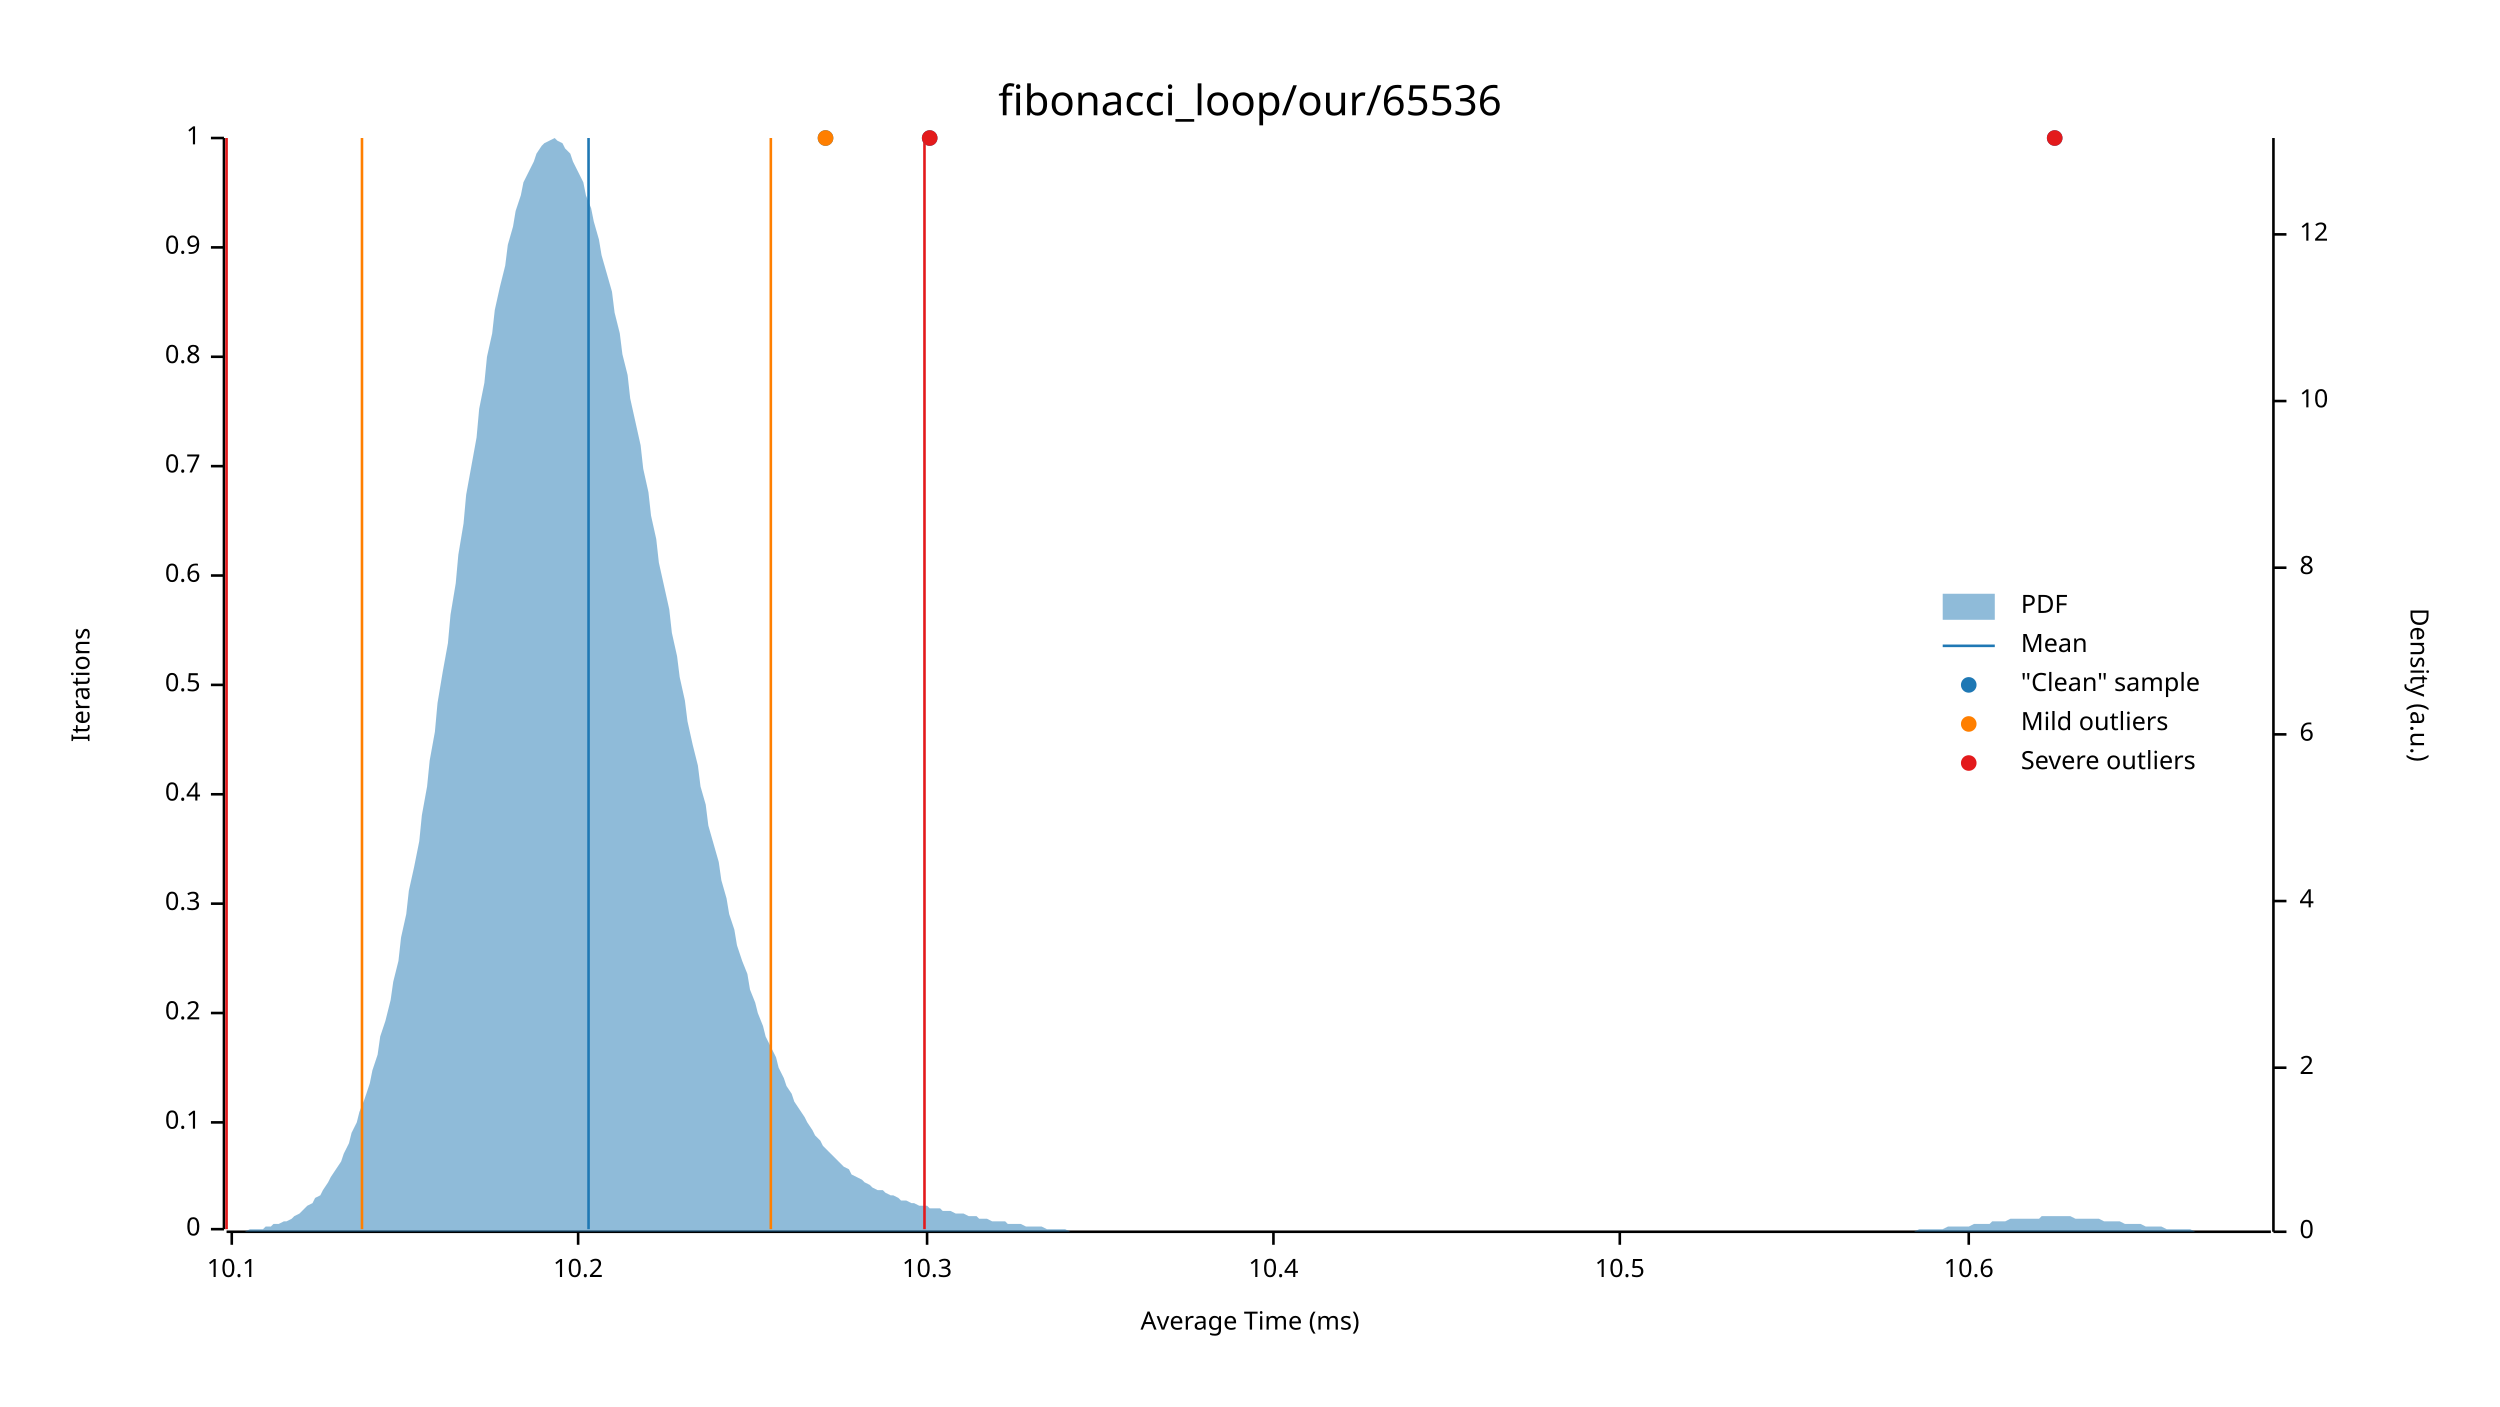
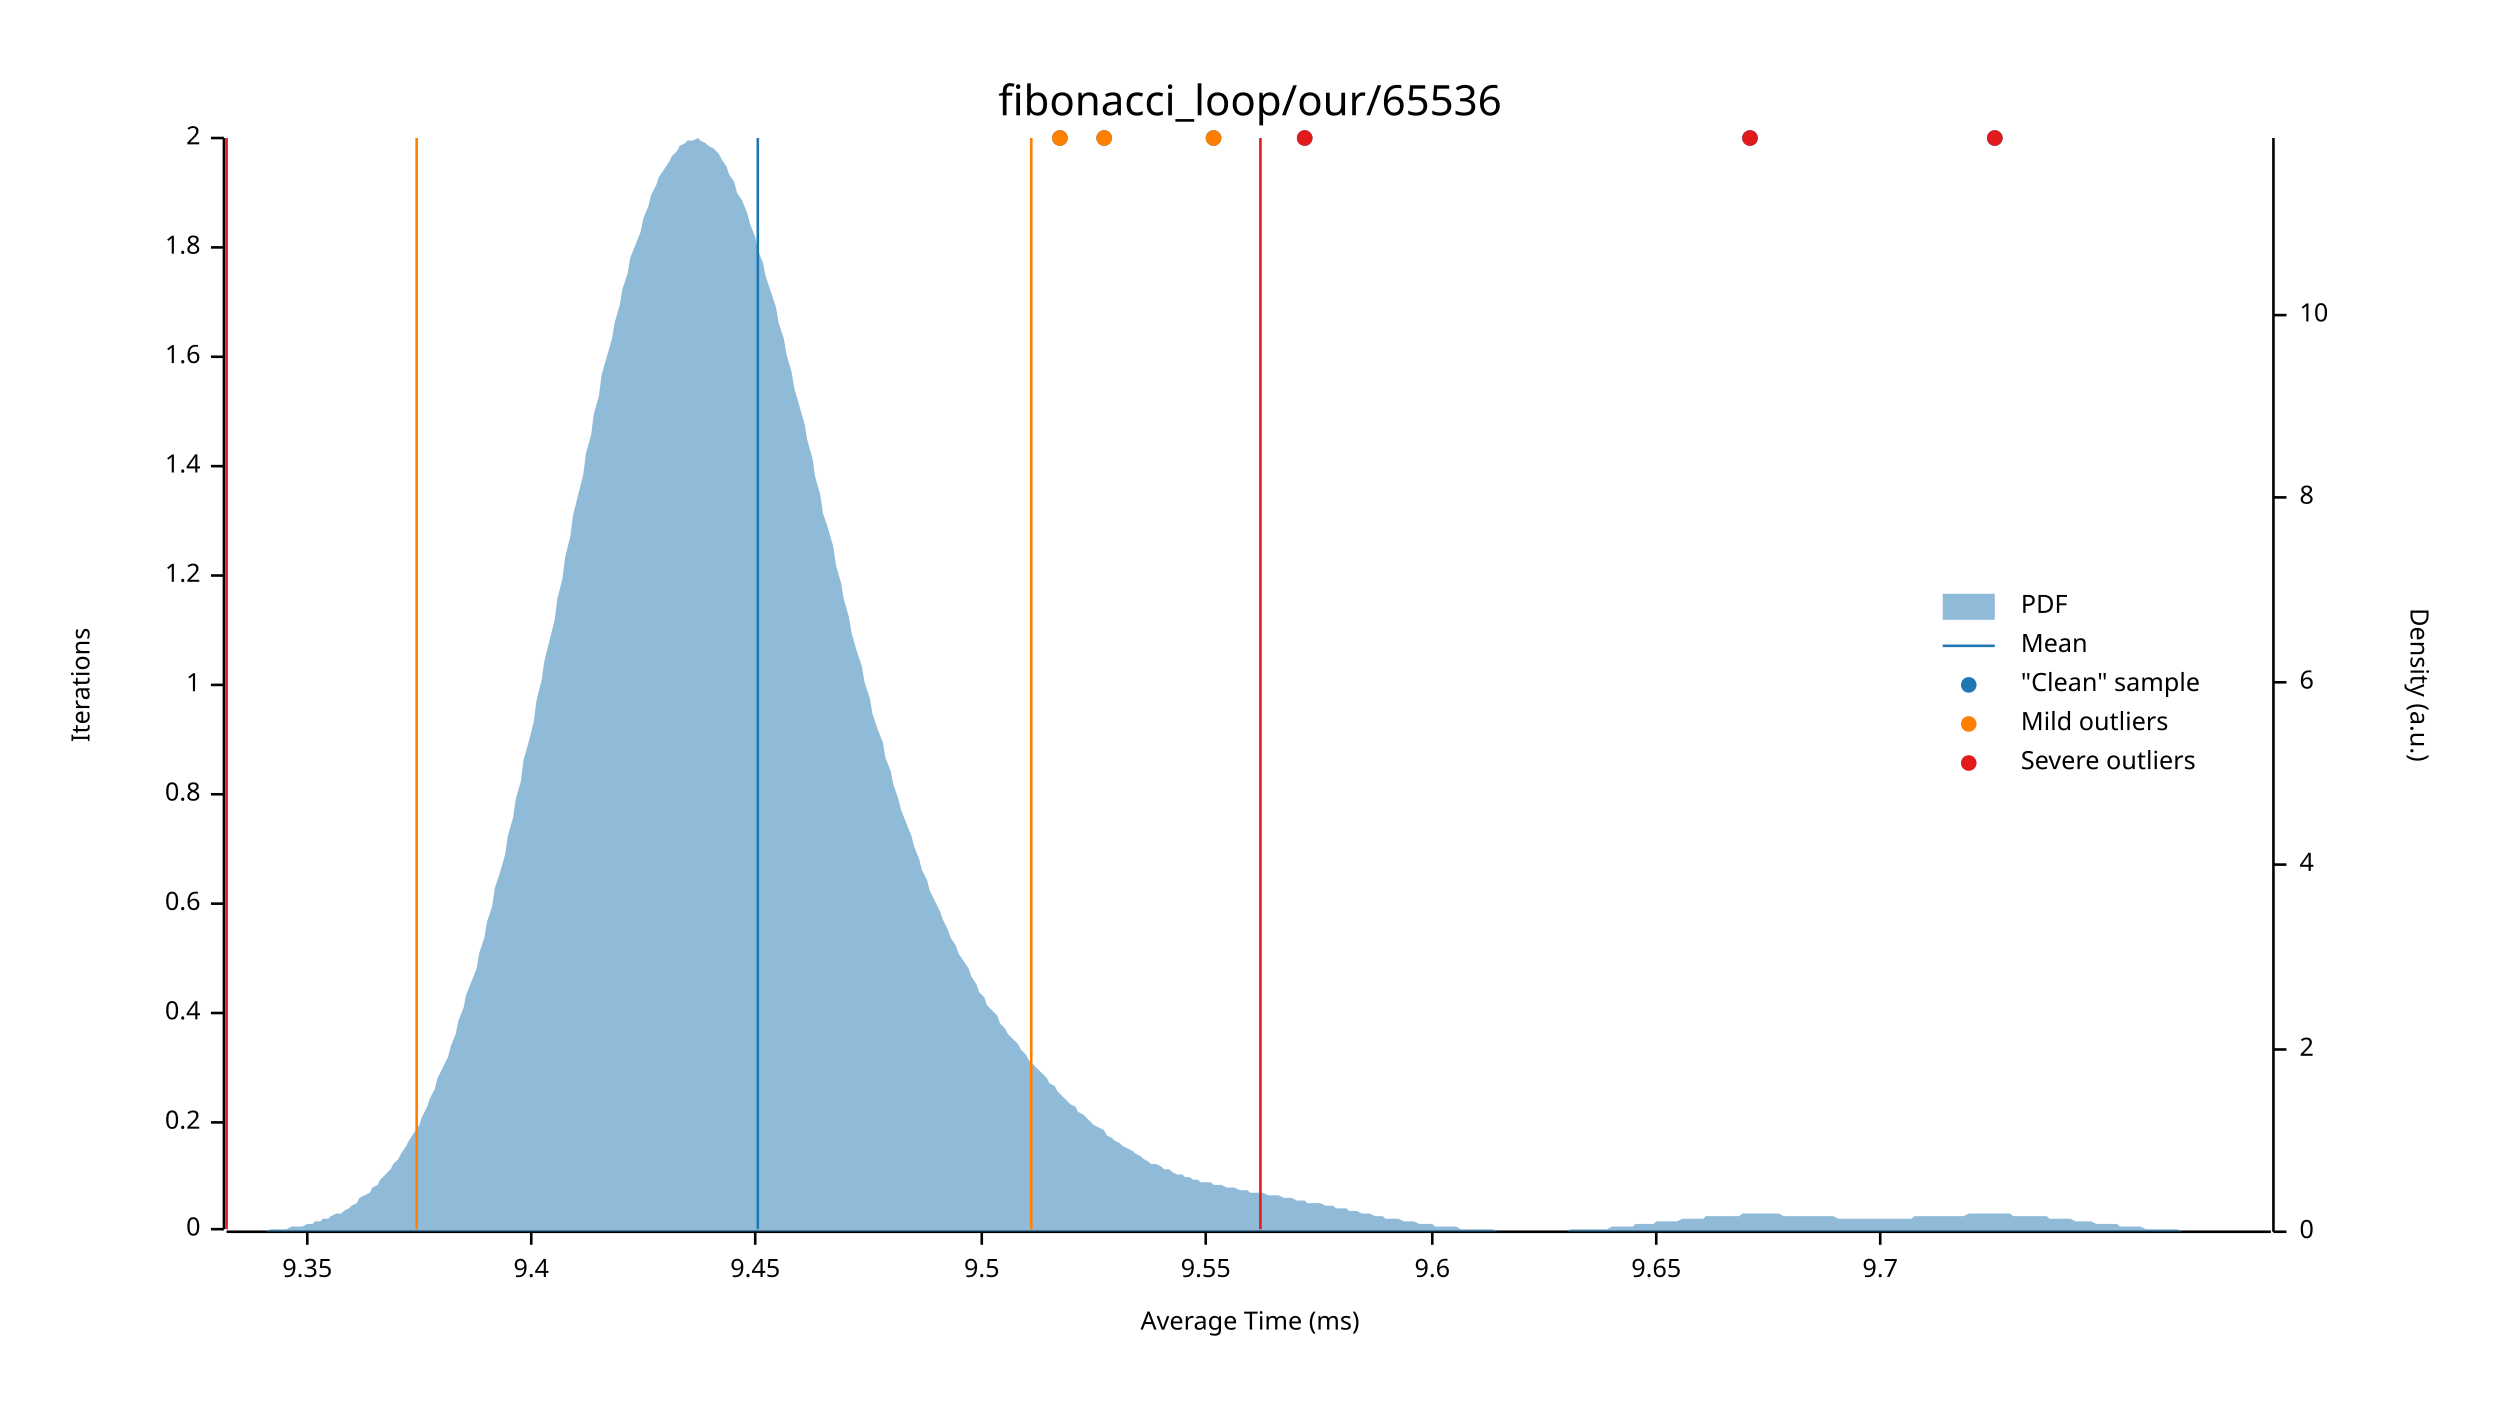
<svg xmlns="http://www.w3.org/2000/svg" width="960" height="540" viewBox="0 0 960 540">
  <text x="480" y="32" dy="0.76em" text-anchor="middle" font-family="sans-serif" font-size="16.129" opacity="1" fill="#000000">
fibonacci_loop/our/65536
</text>
  <text x="27" y="263" dy="0.76em" text-anchor="middle" font-family="sans-serif" font-size="9.677" opacity="1" fill="#000000" transform="rotate(270, 27, 263)">
Iterations
</text>
  <text x="480" y="513" dy="-0.5ex" text-anchor="middle" font-family="sans-serif" font-size="9.677" opacity="1" fill="#000000">
Average Time (ms)
</text>
  <polyline fill="none" opacity="1" stroke="#000000" stroke-width="1" points="86,53 86,472 " />
  <text x="77" y="472" dy="0.5ex" text-anchor="end" font-family="sans-serif" font-size="9.677" opacity="1" fill="#000000">
0
</text>
  <polyline fill="none" opacity="1" stroke="#000000" stroke-width="1" points="81,472 86,472 " />
  <text x="77" y="431" dy="0.5ex" text-anchor="end" font-family="sans-serif" font-size="9.677" opacity="1" fill="#000000">
- 0.1
+ 0.2
</text>
  <polyline fill="none" opacity="1" stroke="#000000" stroke-width="1" points="81,431 86,431 " />
  <text x="77" y="389" dy="0.5ex" text-anchor="end" font-family="sans-serif" font-size="9.677" opacity="1" fill="#000000">
- 0.2
+ 0.4
</text>
  <polyline fill="none" opacity="1" stroke="#000000" stroke-width="1" points="81,389 86,389 " />
  <text x="77" y="347" dy="0.5ex" text-anchor="end" font-family="sans-serif" font-size="9.677" opacity="1" fill="#000000">
- 0.3
+ 0.6
</text>
  <polyline fill="none" opacity="1" stroke="#000000" stroke-width="1" points="81,347 86,347 " />
  <text x="77" y="305" dy="0.5ex" text-anchor="end" font-family="sans-serif" font-size="9.677" opacity="1" fill="#000000">
- 0.4
+ 0.8
</text>
  <polyline fill="none" opacity="1" stroke="#000000" stroke-width="1" points="81,305 86,305 " />
  <text x="77" y="263" dy="0.5ex" text-anchor="end" font-family="sans-serif" font-size="9.677" opacity="1" fill="#000000">
- 0.5
+ 1
</text>
  <polyline fill="none" opacity="1" stroke="#000000" stroke-width="1" points="81,263 86,263 " />
  <text x="77" y="221" dy="0.5ex" text-anchor="end" font-family="sans-serif" font-size="9.677" opacity="1" fill="#000000">
- 0.6
+ 1.2
</text>
  <polyline fill="none" opacity="1" stroke="#000000" stroke-width="1" points="81,221 86,221 " />
  <text x="77" y="179" dy="0.5ex" text-anchor="end" font-family="sans-serif" font-size="9.677" opacity="1" fill="#000000">
- 0.7
+ 1.4
</text>
  <polyline fill="none" opacity="1" stroke="#000000" stroke-width="1" points="81,179 86,179 " />
  <text x="77" y="137" dy="0.5ex" text-anchor="end" font-family="sans-serif" font-size="9.677" opacity="1" fill="#000000">
- 0.8
+ 1.6
</text>
  <polyline fill="none" opacity="1" stroke="#000000" stroke-width="1" points="81,137 86,137 " />
  <text x="77" y="95" dy="0.5ex" text-anchor="end" font-family="sans-serif" font-size="9.677" opacity="1" fill="#000000">
- 0.9
+ 1.8
</text>
  <polyline fill="none" opacity="1" stroke="#000000" stroke-width="1" points="81,95 86,95 " />
  <text x="77" y="53" dy="0.5ex" text-anchor="end" font-family="sans-serif" font-size="9.677" opacity="1" fill="#000000">
- 1
+ 2
</text>
  <polyline fill="none" opacity="1" stroke="#000000" stroke-width="1" points="81,53 86,53 " />
  <polyline fill="none" opacity="1" stroke="#000000" stroke-width="1" points="87,473 872,473 " />
-   <text x="89" y="483" dy="0.76em" text-anchor="middle" font-family="sans-serif" font-size="9.677" opacity="1" fill="#000000">
- 10.1
+   <text x="118" y="483" dy="0.76em" text-anchor="middle" font-family="sans-serif" font-size="9.677" opacity="1" fill="#000000">
+ 9.35
</text>
-   <polyline fill="none" opacity="1" stroke="#000000" stroke-width="1" points="89,473 89,478 " />
-   <text x="222" y="483" dy="0.76em" text-anchor="middle" font-family="sans-serif" font-size="9.677" opacity="1" fill="#000000">
- 10.2
+   <polyline fill="none" opacity="1" stroke="#000000" stroke-width="1" points="118,473 118,478 " />
+   <text x="204" y="483" dy="0.76em" text-anchor="middle" font-family="sans-serif" font-size="9.677" opacity="1" fill="#000000">
+ 9.4
</text>
-   <polyline fill="none" opacity="1" stroke="#000000" stroke-width="1" points="222,473 222,478 " />
-   <text x="356" y="483" dy="0.76em" text-anchor="middle" font-family="sans-serif" font-size="9.677" opacity="1" fill="#000000">
- 10.3
+   <polyline fill="none" opacity="1" stroke="#000000" stroke-width="1" points="204,473 204,478 " />
+   <text x="290" y="483" dy="0.76em" text-anchor="middle" font-family="sans-serif" font-size="9.677" opacity="1" fill="#000000">
+ 9.45
</text>
-   <polyline fill="none" opacity="1" stroke="#000000" stroke-width="1" points="356,473 356,478 " />
-   <text x="489" y="483" dy="0.76em" text-anchor="middle" font-family="sans-serif" font-size="9.677" opacity="1" fill="#000000">
- 10.4
+   <polyline fill="none" opacity="1" stroke="#000000" stroke-width="1" points="290,473 290,478 " />
+   <text x="377" y="483" dy="0.76em" text-anchor="middle" font-family="sans-serif" font-size="9.677" opacity="1" fill="#000000">
+ 9.5
</text>
-   <polyline fill="none" opacity="1" stroke="#000000" stroke-width="1" points="489,473 489,478 " />
-   <text x="622" y="483" dy="0.76em" text-anchor="middle" font-family="sans-serif" font-size="9.677" opacity="1" fill="#000000">
- 10.5
+   <polyline fill="none" opacity="1" stroke="#000000" stroke-width="1" points="377,473 377,478 " />
+   <text x="463" y="483" dy="0.76em" text-anchor="middle" font-family="sans-serif" font-size="9.677" opacity="1" fill="#000000">
+ 9.55
</text>
-   <polyline fill="none" opacity="1" stroke="#000000" stroke-width="1" points="622,473 622,478 " />
-   <text x="756" y="483" dy="0.76em" text-anchor="middle" font-family="sans-serif" font-size="9.677" opacity="1" fill="#000000">
- 10.6
+   <polyline fill="none" opacity="1" stroke="#000000" stroke-width="1" points="463,473 463,478 " />
+   <text x="550" y="483" dy="0.76em" text-anchor="middle" font-family="sans-serif" font-size="9.677" opacity="1" fill="#000000">
+ 9.6
</text>
-   <polyline fill="none" opacity="1" stroke="#000000" stroke-width="1" points="756,473 756,478 " />
+   <polyline fill="none" opacity="1" stroke="#000000" stroke-width="1" points="550,473 550,478 " />
+   <text x="636" y="483" dy="0.76em" text-anchor="middle" font-family="sans-serif" font-size="9.677" opacity="1" fill="#000000">
+ 9.65
+ </text>
+   <polyline fill="none" opacity="1" stroke="#000000" stroke-width="1" points="636,473 636,478 " />
+   <text x="722" y="483" dy="0.76em" text-anchor="middle" font-family="sans-serif" font-size="9.677" opacity="1" fill="#000000">
+ 9.7
+ </text>
+   <polyline fill="none" opacity="1" stroke="#000000" stroke-width="1" points="722,473 722,478 " />
  <text x="933" y="263" dy="0.76em" text-anchor="middle" font-family="sans-serif" font-size="9.677" opacity="1" fill="#000000" transform="rotate(90, 933, 263)">
Density (a.u.)
</text>
  <polyline fill="none" opacity="1" stroke="#000000" stroke-width="1" points="873,53 873,473 " />
  <text x="883" y="473" dy="0.5ex" text-anchor="start" font-family="sans-serif" font-size="9.677" opacity="1" fill="#000000">
0
</text>
  <polyline fill="none" opacity="1" stroke="#000000" stroke-width="1" points="873,473 878,473 " />
-   <text x="883" y="410" dy="0.5ex" text-anchor="start" font-family="sans-serif" font-size="9.677" opacity="1" fill="#000000">
+   <text x="883" y="403" dy="0.5ex" text-anchor="start" font-family="sans-serif" font-size="9.677" opacity="1" fill="#000000">
2
</text>
-   <polyline fill="none" opacity="1" stroke="#000000" stroke-width="1" points="873,410 878,410 " />
-   <text x="883" y="346" dy="0.5ex" text-anchor="start" font-family="sans-serif" font-size="9.677" opacity="1" fill="#000000">
+   <polyline fill="none" opacity="1" stroke="#000000" stroke-width="1" points="873,403 878,403 " />
+   <text x="883" y="332" dy="0.5ex" text-anchor="start" font-family="sans-serif" font-size="9.677" opacity="1" fill="#000000">
4
</text>
-   <polyline fill="none" opacity="1" stroke="#000000" stroke-width="1" points="873,346 878,346 " />
-   <text x="883" y="282" dy="0.5ex" text-anchor="start" font-family="sans-serif" font-size="9.677" opacity="1" fill="#000000">
+   <polyline fill="none" opacity="1" stroke="#000000" stroke-width="1" points="873,332 878,332 " />
+   <text x="883" y="262" dy="0.5ex" text-anchor="start" font-family="sans-serif" font-size="9.677" opacity="1" fill="#000000">
6
</text>
-   <polyline fill="none" opacity="1" stroke="#000000" stroke-width="1" points="873,282 878,282 " />
-   <text x="883" y="218" dy="0.5ex" text-anchor="start" font-family="sans-serif" font-size="9.677" opacity="1" fill="#000000">
+   <polyline fill="none" opacity="1" stroke="#000000" stroke-width="1" points="873,262 878,262 " />
+   <text x="883" y="191" dy="0.5ex" text-anchor="start" font-family="sans-serif" font-size="9.677" opacity="1" fill="#000000">
8
</text>
-   <polyline fill="none" opacity="1" stroke="#000000" stroke-width="1" points="873,218 878,218 " />
-   <text x="883" y="154" dy="0.5ex" text-anchor="start" font-family="sans-serif" font-size="9.677" opacity="1" fill="#000000">
+   <polyline fill="none" opacity="1" stroke="#000000" stroke-width="1" points="873,191 878,191 " />
+   <text x="883" y="121" dy="0.5ex" text-anchor="start" font-family="sans-serif" font-size="9.677" opacity="1" fill="#000000">
10
</text>
-   <polyline fill="none" opacity="1" stroke="#000000" stroke-width="1" points="873,154 878,154 " />
-   <text x="883" y="90" dy="0.5ex" text-anchor="start" font-family="sans-serif" font-size="9.677" opacity="1" fill="#000000">
- 12
- </text>
-   <polyline fill="none" opacity="1" stroke="#000000" stroke-width="1" points="873,90 878,90 " />
-   <polygon opacity="0.5" fill="#1F78B4" points="87,473 88,473 90,473 91,473 93,473 94,473 96,472 98,472 99,472 101,472 102,471 104,471 105,470 107,470 109,469 110,469 112,468 113,467 115,466 116,465 118,463 120,462 121,460 123,459 124,457 126,454 127,452 129,449 131,446 132,443 134,439 135,435 137,431 138,427 140,422 142,416 143,411 145,405 146,398 148,392 150,384 151,377 153,369 154,360 156,351 157,342 159,333 161,323 162,313 164,302 165,292 167,281 168,270 170,258 172,247 173,236 175,224 176,213 178,201 179,190 181,179 183,168 184,157 186,147 187,137 189,128 190,119 192,110 194,102 195,94 197,87 198,81 200,75 201,70 203,66 205,62 206,59 208,56 209,55 211,54 213,53 214,54 216,55 217,57 219,59 220,62 222,66 224,70 225,75 227,80 228,85 230,92 231,98 233,105 235,112 236,120 238,128 239,136 241,144 242,153 244,162 246,171 247,180 249,189 250,198 252,207 253,216 255,225 257,234 258,243 260,252 261,260 263,269 264,277 266,286 268,294 269,302 271,309 272,317 274,324 276,331 277,338 279,345 280,351 282,357 283,363 285,369 287,374 288,380 290,385 291,389 293,394 294,398 296,402 298,406 299,410 301,414 302,417 304,420 305,423 307,426 309,429 310,431 312,434 313,436 315,438 316,440 318,442 320,444 321,445 323,447 324,448 326,449 327,451 329,452 331,453 332,454 334,455 335,456 337,457 339,457 340,458 342,459 343,459 345,460 346,461 348,461 350,462 351,462 353,463 354,463 356,463 357,464 359,464 361,464 362,465 364,465 365,465 367,466 368,466 370,466 372,467 373,467 375,467 376,468 378,468 379,468 381,469 383,469 384,469 386,469 387,470 389,470 391,470 392,470 394,471 395,471 397,471 398,471 400,471 402,472 403,472 405,472 406,472 408,472 409,472 411,473 413,473 414,473 416,473 417,473 419,473 420,473 422,473 424,473 425,473 427,473 428,473 430,473 431,473 433,473 435,473 436,473 438,473 439,473 441,473 442,473 444,473 446,473 447,473 449,473 450,473 452,473 454,473 455,473 457,473 458,473 460,473 461,473 463,473 465,473 466,473 468,473 469,473 471,473 472,473 474,473 476,473 477,473 479,473 480,473 482,473 483,473 485,473 487,473 488,473 490,473 491,473 493,473 494,473 496,473 498,473 499,473 501,473 502,473 504,473 505,473 507,473 509,473 510,473 512,473 513,473 515,473 517,473 518,473 520,473 521,473 523,473 524,473 526,473 528,473 529,473 531,473 532,473 534,473 535,473 537,473 539,473 540,473 542,473 543,473 545,473 546,473 548,473 550,473 551,473 553,473 554,473 556,473 557,473 559,473 561,473 562,473 564,473 565,473 567,473 568,473 570,473 572,473 573,473 575,473 576,473 578,473 580,473 581,473 583,473 584,473 586,473 587,473 589,473 591,473 592,473 594,473 595,473 597,473 598,473 600,473 602,473 603,473 605,473 606,473 608,473 609,473 611,473 613,473 614,473 616,473 617,473 619,473 620,473 622,473 624,473 625,473 627,473 628,473 630,473 632,473 633,473 635,473 636,473 638,473 639,473 641,473 643,473 644,473 646,473 647,473 649,473 650,473 652,473 654,473 655,473 657,473 658,473 660,473 661,473 663,473 665,473 666,473 668,473 669,473 671,473 672,473 674,473 676,473 677,473 679,473 680,473 682,473 683,473 685,473 687,473 688,473 690,473 691,473 693,473 695,473 696,473 698,473 699,473 701,473 702,473 704,473 706,473 707,473 709,473 710,473 712,473 713,473 715,473 717,473 718,473 720,473 721,473 723,473 724,473 726,473 728,473 729,473 731,473 732,473 734,473 735,473 737,472 739,472 740,472 742,472 743,472 745,472 746,472 748,471 750,471 751,471 753,471 754,471 756,471 758,470 759,470 761,470 762,470 764,470 765,469 767,469 769,469 770,469 772,468 773,468 775,468 776,468 778,468 780,468 781,468 783,468 784,467 786,467 787,467 789,467 791,467 792,467 794,467 795,467 797,468 798,468 800,468 802,468 803,468 805,468 806,468 808,469 809,469 811,469 813,469 814,469 816,470 817,470 819,470 821,470 822,470 824,471 825,471 827,471 828,471 830,471 832,472 833,472 835,472 836,472 838,472 839,472 841,472 843,473 844,473 846,473 847,473 849,473 850,473 852,473 854,473 855,473 857,473 858,473 860,473 861,473 863,473 865,473 866,473 868,473 869,473 871,473 873,473 873,473 87,473 " />
-   <polyline fill="none" opacity="1" stroke="#1F78B4" stroke-width="1" points="226,472 226,53 " />
-   <polyline fill="none" opacity="1" stroke="#FF7F00" stroke-width="1" points="139,472 139,53 " />
-   <polyline fill="none" opacity="1" stroke="#FF7F00" stroke-width="1" points="296,472 296,53 " />
+   <polyline fill="none" opacity="1" stroke="#000000" stroke-width="1" points="873,121 878,121 " />
+   <polygon opacity="0.5" fill="#1F78B4" points="87,473 88,473 90,473 91,473 93,473 94,473 96,473 98,473 99,473 101,473 102,473 104,472 105,472 107,472 109,472 110,472 112,471 113,471 115,471 116,471 118,470 120,470 121,469 123,469 124,468 126,468 127,467 129,466 131,466 132,465 134,464 135,463 137,462 138,460 140,459 142,458 143,456 145,455 146,453 148,451 150,449 151,447 153,445 154,443 156,440 157,438 159,435 161,432 162,429 164,425 165,422 167,418 168,414 170,410 172,406 173,402 175,397 176,392 178,387 179,382 181,377 183,372 184,366 186,360 187,354 189,348 190,341 192,335 194,328 195,321 197,314 198,307 200,300 201,292 203,285 205,277 206,269 208,261 209,254 211,246 213,238 214,230 216,222 217,214 219,206 220,198 222,190 224,182 225,174 227,167 228,159 230,152 231,144 233,137 235,130 236,124 238,117 239,111 241,105 242,99 244,94 246,89 247,84 249,79 250,75 252,71 253,68 255,65 257,62 258,60 260,58 261,56 263,55 264,54 266,54 268,53 269,54 271,55 272,56 274,57 276,59 277,61 279,64 280,67 282,70 283,74 285,77 287,82 288,86 290,91 291,96 293,101 294,106 296,112 298,118 299,124 301,130 302,136 304,143 305,149 307,156 309,163 310,169 312,176 313,183 315,190 316,197 318,203 320,210 321,217 323,224 324,230 326,237 327,243 329,250 331,256 332,262 334,268 335,274 337,280 339,285 340,291 342,296 343,301 345,307 346,311 348,316 350,321 351,325 353,330 354,334 356,338 357,342 359,346 361,350 362,353 364,357 365,360 367,363 368,366 370,369 372,372 373,375 375,378 376,381 378,383 379,386 381,388 383,390 384,393 386,395 387,397 389,399 391,401 392,403 394,405 395,407 397,409 398,410 400,412 402,414 403,416 405,417 406,419 408,421 409,422 411,424 413,425 414,427 416,428 417,429 419,431 420,432 422,433 424,434 425,436 427,437 428,438 430,439 431,440 433,441 435,442 436,443 438,444 439,445 441,446 442,447 444,447 446,448 447,449 449,449 450,450 452,451 454,451 455,452 457,452 458,453 460,453 461,454 463,454 465,454 466,455 468,455 469,455 471,456 472,456 474,456 476,457 477,457 479,457 480,458 482,458 483,458 485,458 487,459 488,459 490,459 491,459 493,460 494,460 496,460 498,461 499,461 501,461 502,462 504,462 505,462 507,462 509,463 510,463 512,463 513,464 515,464 517,464 518,465 520,465 521,465 523,466 524,466 526,466 528,467 529,467 531,467 532,468 534,468 535,468 537,468 539,469 540,469 542,469 543,469 545,470 546,470 548,470 550,470 551,471 553,471 554,471 556,471 557,471 559,471 561,472 562,472 564,472 565,472 567,472 568,472 570,472 572,472 573,472 575,473 576,473 578,473 580,473 581,473 583,473 584,473 586,473 587,473 589,473 591,473 592,473 594,473 595,473 597,473 598,473 600,473 602,473 603,472 605,472 606,472 608,472 609,472 611,472 613,472 614,472 616,472 617,472 619,471 620,471 622,471 624,471 625,471 627,471 628,470 630,470 632,470 633,470 635,470 636,469 638,469 639,469 641,469 643,469 644,469 646,468 647,468 649,468 650,468 652,468 654,468 655,467 657,467 658,467 660,467 661,467 663,467 665,467 666,467 668,467 669,466 671,466 672,466 674,466 676,466 677,466 679,466 680,466 682,466 683,466 685,467 687,467 688,467 690,467 691,467 693,467 695,467 696,467 698,467 699,467 701,467 702,467 704,467 706,468 707,468 709,468 710,468 712,468 713,468 715,468 717,468 718,468 720,468 721,468 723,468 724,468 726,468 728,468 729,468 731,468 732,468 734,468 735,467 737,467 739,467 740,467 742,467 743,467 745,467 746,467 748,467 750,467 751,467 753,467 754,467 756,466 758,466 759,466 761,466 762,466 764,466 765,466 767,466 769,466 770,466 772,466 773,467 775,467 776,467 778,467 780,467 781,467 783,467 784,467 786,467 787,468 789,468 791,468 792,468 794,468 795,468 797,469 798,469 800,469 802,469 803,469 805,470 806,470 808,470 809,470 811,470 813,470 814,471 816,471 817,471 819,471 821,471 822,471 824,472 825,472 827,472 828,472 830,472 832,472 833,472 835,472 836,472 838,473 839,473 841,473 843,473 844,473 846,473 847,473 849,473 850,473 852,473 854,473 855,473 857,473 858,473 860,473 861,473 863,473 865,473 866,473 868,473 869,473 871,473 873,473 873,473 87,473 " />
+   <polyline fill="none" opacity="1" stroke="#1F78B4" stroke-width="1" points="291,472 291,53 " />
+   <polyline fill="none" opacity="1" stroke="#FF7F00" stroke-width="1" points="160,472 160,53 " />
+   <polyline fill="none" opacity="1" stroke="#FF7F00" stroke-width="1" points="396,472 396,53 " />
  <polyline fill="none" opacity="1" stroke="#E31A1C" stroke-width="1" points="87,472 87,53 " />
-   <polyline fill="none" opacity="1" stroke="#E31A1C" stroke-width="1" points="355,472 355,53 " />
-   <circle cx="317" cy="53" r="3" opacity="1" fill="#1F78B4" stroke="none" stroke-width="1" />
-   <circle cx="789" cy="53" r="3" opacity="1" fill="#1F78B4" stroke="none" stroke-width="1" />
-   <circle cx="357" cy="53" r="3" opacity="1" fill="#1F78B4" stroke="none" stroke-width="1" />
-   <circle cx="317" cy="53" r="3" opacity="1" fill="#FF7F00" stroke="none" stroke-width="1" />
-   <circle cx="789" cy="53" r="3" opacity="1" fill="#E31A1C" stroke="none" stroke-width="1" />
-   <circle cx="357" cy="53" r="3" opacity="1" fill="#E31A1C" stroke="none" stroke-width="1" />
+   <polyline fill="none" opacity="1" stroke="#E31A1C" stroke-width="1" points="484,472 484,53 " />
+   <circle cx="501" cy="53" r="3" opacity="1" fill="#1F78B4" stroke="none" stroke-width="1" />
+   <circle cx="466" cy="53" r="3" opacity="1" fill="#1F78B4" stroke="none" stroke-width="1" />
+   <circle cx="407" cy="53" r="3" opacity="1" fill="#1F78B4" stroke="none" stroke-width="1" />
+   <circle cx="672" cy="53" r="3" opacity="1" fill="#1F78B4" stroke="none" stroke-width="1" />
+   <circle cx="424" cy="53" r="3" opacity="1" fill="#1F78B4" stroke="none" stroke-width="1" />
+   <circle cx="766" cy="53" r="3" opacity="1" fill="#1F78B4" stroke="none" stroke-width="1" />
+   <circle cx="466" cy="53" r="3" opacity="1" fill="#FF7F00" stroke="none" stroke-width="1" />
+   <circle cx="407" cy="53" r="3" opacity="1" fill="#FF7F00" stroke="none" stroke-width="1" />
+   <circle cx="424" cy="53" r="3" opacity="1" fill="#FF7F00" stroke="none" stroke-width="1" />
+   <circle cx="501" cy="53" r="3" opacity="1" fill="#E31A1C" stroke="none" stroke-width="1" />
+   <circle cx="672" cy="53" r="3" opacity="1" fill="#E31A1C" stroke="none" stroke-width="1" />
+   <circle cx="766" cy="53" r="3" opacity="1" fill="#E31A1C" stroke="none" stroke-width="1" />
  <text x="776" y="228" dy="0.76em" text-anchor="start" font-family="sans-serif" font-size="9.677" opacity="1" fill="#000000">
PDF
</text>
  <text x="776" y="243" dy="0.76em" text-anchor="start" font-family="sans-serif" font-size="9.677" opacity="1" fill="#000000">
Mean
</text>
  <text x="776" y="258" dy="0.76em" text-anchor="start" font-family="sans-serif" font-size="9.677" opacity="1" fill="#000000">
"Clean" sample
</text>
  <text x="776" y="273" dy="0.76em" text-anchor="start" font-family="sans-serif" font-size="9.677" opacity="1" fill="#000000">
Mild outliers
</text>
  <text x="776" y="288" dy="0.76em" text-anchor="start" font-family="sans-serif" font-size="9.677" opacity="1" fill="#000000">
Severe outliers
</text>
  <rect x="746" y="228" width="20" height="10" opacity="0.5" fill="#1F78B4" stroke="none" />
  <polyline fill="none" opacity="1" stroke="#1F78B4" stroke-width="1" points="746,248 766,248 " />
  <circle cx="756" cy="263" r="3" opacity="1" fill="#1F78B4" stroke="none" stroke-width="1" />
  <circle cx="756" cy="278" r="3" opacity="1" fill="#FF7F00" stroke="none" stroke-width="1" />
  <circle cx="756" cy="293" r="3" opacity="1" fill="#E31A1C" stroke="none" stroke-width="1" />
</svg>
